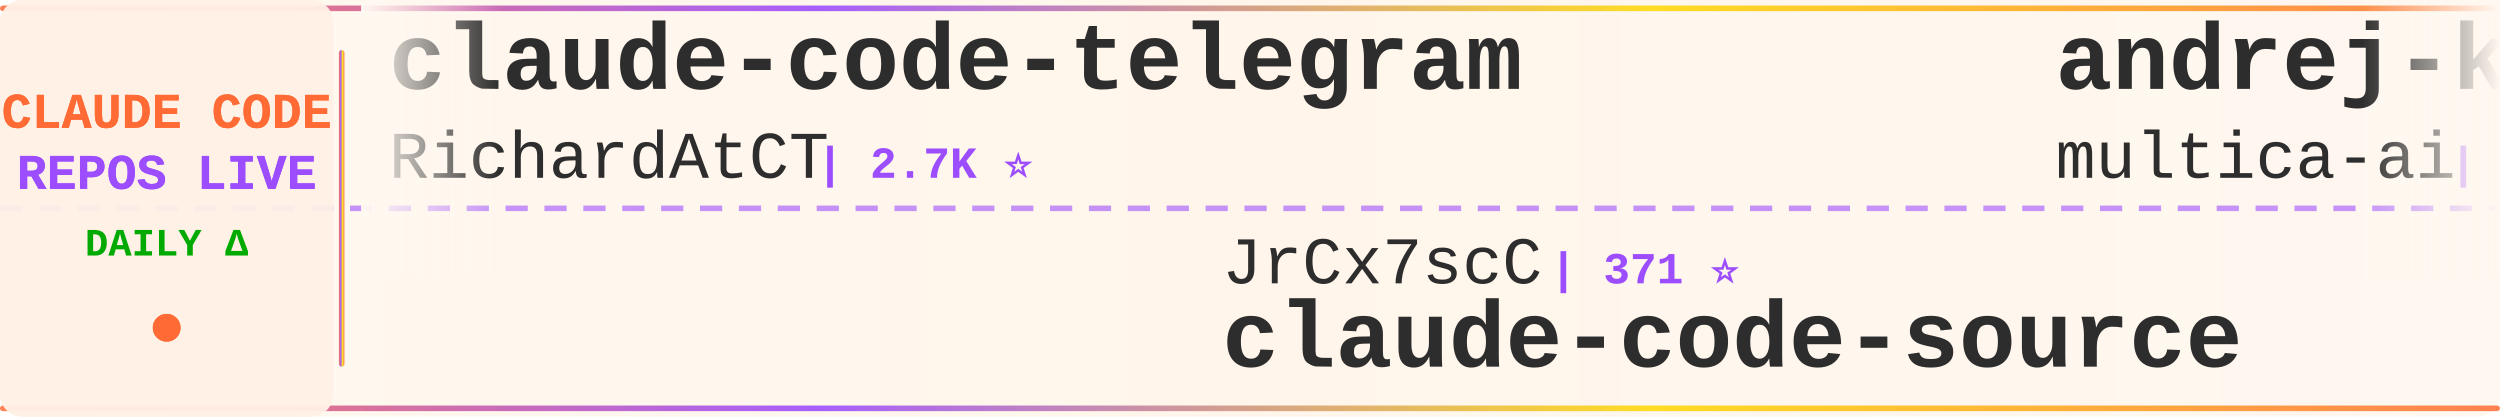
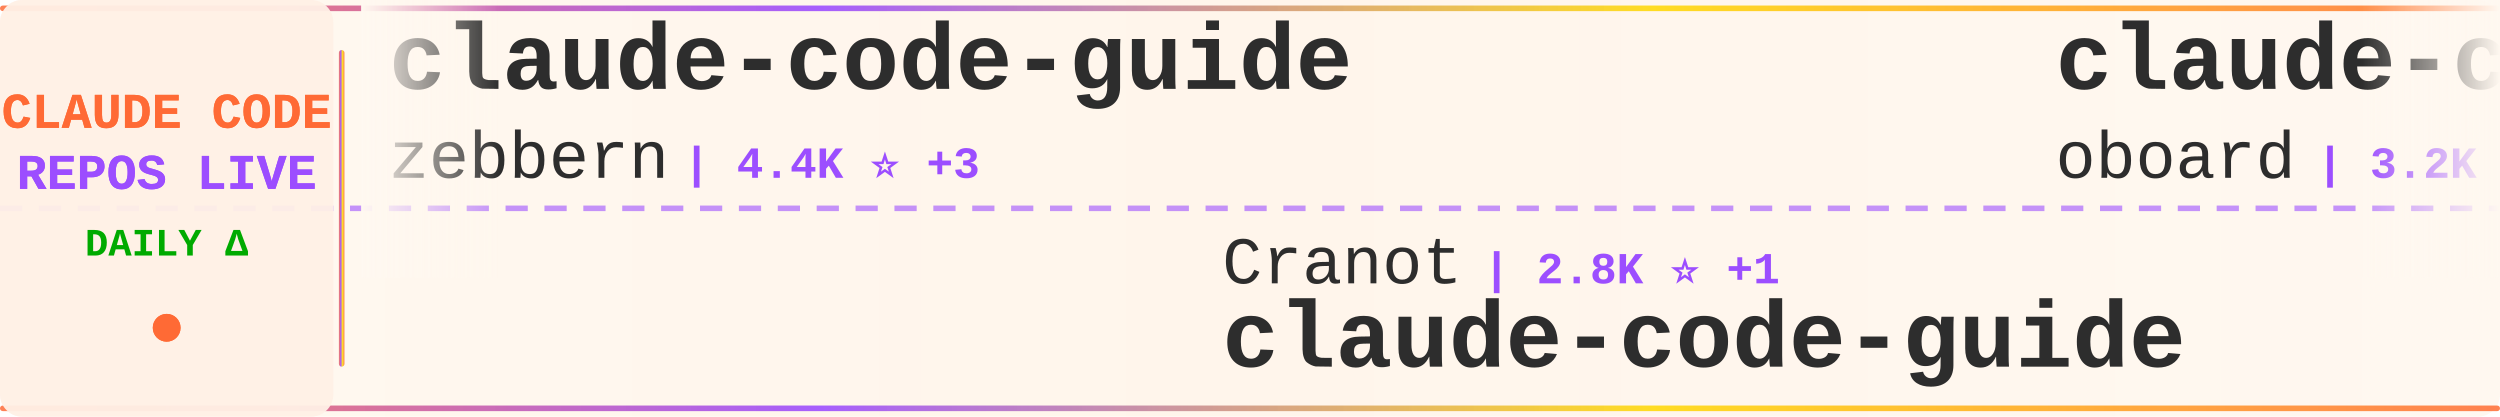
<svg xmlns="http://www.w3.org/2000/svg" width="900" height="150">
  <defs>
    <linearGradient id="tickerBg" x1="0%" y1="0%" x2="100%" y2="0%">
      <stop offset="0%" style="stop-color:#fff8f0;stop-opacity:0.98" />
      <stop offset="50%" style="stop-color:#fff5eb;stop-opacity:1" />
      <stop offset="100%" style="stop-color:#fff8f0;stop-opacity:0.98" />
    </linearGradient>
    <linearGradient id="borderGrad" x1="0%" y1="0%" x2="100%" y2="0%">
      <stop offset="0%" style="stop-color:#FF6B35;stop-opacity:0.85">
        <animate attributeName="stop-opacity" values="0.85;1;0.85" dur="2s" repeatCount="indefinite" />
      </stop>
      <stop offset="33%" style="stop-color:#9C4EFF;stop-opacity:0.9">
        <animate attributeName="stop-opacity" values="0.9;1;0.9" dur="2.2s" repeatCount="indefinite" />
      </stop>
      <stop offset="66%" style="stop-color:#FFD700;stop-opacity:0.85">
        <animate attributeName="stop-opacity" values="0.85;1;0.85" dur="1.8s" repeatCount="indefinite" />
      </stop>
      <stop offset="100%" style="stop-color:#FF6B35;stop-opacity:0.85">
        <animate attributeName="stop-opacity" values="0.85;1;0.85" dur="2s" repeatCount="indefinite" />
      </stop>
    </linearGradient>
    <filter id="textGlow">
      <feGaussianBlur stdDeviation="0.15" result="coloredBlur" />
      <feMerge>
        <feMergeNode in="coloredBlur" />
        <feMergeNode in="SourceGraphic" />
      </feMerge>
    </filter>
    <filter id="metricGlow">
      <feGaussianBlur stdDeviation="0.2" result="coloredBlur" />
      <feMerge>
        <feMergeNode in="coloredBlur" />
        <feMergeNode in="SourceGraphic" />
      </feMerge>
    </filter>
    <linearGradient id="leftFade" x1="0%" y1="0%" x2="100%" y2="0%">
      <stop offset="0%" style="stop-color:#fff8f0;stop-opacity:1" />
      <stop offset="100%" style="stop-color:#fff8f0;stop-opacity:0" />
    </linearGradient>
    <linearGradient id="rightFade" x1="0%" y1="0%" x2="100%" y2="0%">
      <stop offset="0%" style="stop-color:#fff8f0;stop-opacity:0" />
      <stop offset="100%" style="stop-color:#fff8f0;stop-opacity:1" />
    </linearGradient>
  </defs>
  <rect width="900" height="150" fill="url(#tickerBg)" rx="8" />
  <rect x="0" y="2" width="900" height="2" fill="url(#borderGrad)" rx="1" />
  <rect x="0" y="146" width="900" height="2" fill="url(#borderGrad)" rx="1" />
  <line x1="0" y1="75" x2="900" y2="75" stroke="#9C4EFF" stroke-width="2" stroke-dasharray="8 6" opacity="0.6" />
  <rect x="0" y="0" width="120" height="150" fill="#fff0e6" opacity="0.95" rx="8" />
  <text x="60" y="46" font-family="'Courier New', monospace" font-size="18" font-weight="bold" fill="#FF6B35" text-anchor="middle" filter="url(#textGlow)">
    CLAUDE CODE
  </text>
  <text x="60" y="68" font-family="'Courier New', monospace" font-size="18" font-weight="bold" fill="#9C4EFF" text-anchor="middle" filter="url(#textGlow)">
    REPOS LIVE
  </text>
  <text x="60" y="92" font-family="'Courier New', monospace" font-size="14" font-weight="bold" fill="#00aa00" text-anchor="middle">
    DAILY Δ
  </text>
  <circle cx="60" cy="118" r="5" fill="#FF6B35" filter="url(#metricGlow)">
    <animate attributeName="r" values="4;6;4" dur="1.5s" repeatCount="indefinite" />
    <animate attributeName="opacity" values="0.6;1;0.6" dur="1.5s" repeatCount="indefinite" />
  </circle>
  <rect x="122" y="18" width="2" height="114" fill="url(#borderGrad)" rx="1" />
  <clipPath id="tickerClip">
    <rect x="130" y="0" width="770" height="150" />
  </clipPath>
  <g clip-path="url(#tickerClip)">
    <g id="tickerItems">
      <animateTransform attributeName="transform" attributeType="XML" type="translate" from="0 0" to="-3000 0" dur="54s" repeatCount="indefinite" />
      <g transform="translate(0, 0)">
-         <text x="140" y="32" font-family="'Courier New', monospace" font-size="34" font-weight="bold" fill="#2d2d2d">claude-code-telegram</text>
-         <text x="140" y="64" font-family="'Courier New', monospace" font-size="24" font-weight="normal" fill="#2d2d2d" opacity="1.0">RichardAtCT</text>
-         <text x="294" y="64" font-family="'Courier New', monospace" font-size="16" font-weight="bold" fill="#9C4EFF"> | 2.7K ⭐</text>
+         <text x="140" y="32" font-family="'Courier New', monospace" font-size="34" font-weight="bold" fill="#2d2d2d">claude-code-guide</text>
+         <text x="140" y="64" font-family="'Courier New', monospace" font-size="24" font-weight="normal" fill="#2d2d2d" opacity="1.0">zebbern</text>
+         <text x="246" y="64" font-family="'Courier New', monospace" font-size="16" font-weight="bold" fill="#9C4EFF"> | 4.4K ⭐ +3</text>
      </g>
      <g transform="translate(300, 0)">
-         <text x="140" y="102" font-family="'Courier New', monospace" font-size="24" font-weight="normal" fill="#2d2d2d" opacity="1.0">JrCx7scC</text>
-         <text x="258" y="102" font-family="'Courier New', monospace" font-size="16" font-weight="bold" fill="#9C4EFF"> | 371 ⭐</text>
-         <text x="140" y="132" font-family="'Courier New', monospace" font-size="34" font-weight="bold" fill="#2d2d2d">claude-code-source</text>
+         <text x="140" y="102" font-family="'Courier New', monospace" font-size="24" font-weight="normal" fill="#2d2d2d" opacity="1.0">Cranot</text>
+         <text x="234" y="102" font-family="'Courier New', monospace" font-size="16" font-weight="bold" fill="#9C4EFF"> | 2.8K ⭐ +1</text>
+         <text x="140" y="132" font-family="'Courier New', monospace" font-size="34" font-weight="bold" fill="#2d2d2d">claude-code-guide</text>
      </g>
      <g transform="translate(600, 0)">
-         <text x="140" y="32" font-family="'Courier New', monospace" font-size="34" font-weight="bold" fill="#2d2d2d">andrej-karpathy-skills</text>
-         <text x="140" y="64" font-family="'Courier New', monospace" font-size="24" font-weight="normal" fill="#2d2d2d" opacity="1.0">multica-ai</text>
-         <text x="282" y="64" font-family="'Courier New', monospace" font-size="16" font-weight="bold" fill="#9C4EFF"> | 188.0K ⭐ +463</text>
+         <text x="140" y="32" font-family="'Courier New', monospace" font-size="34" font-weight="bold" fill="#2d2d2d">claude-code-rev</text>
+         <text x="140" y="64" font-family="'Courier New', monospace" font-size="24" font-weight="normal" fill="#2d2d2d" opacity="1.0">oboard</text>
+         <text x="234" y="64" font-family="'Courier New', monospace" font-size="16" font-weight="bold" fill="#9C4EFF"> | 3.2K ⭐ +1</text>
      </g>
      <g transform="translate(900, 0)">
-         <text x="140" y="102" font-family="'Courier New', monospace" font-size="24" font-weight="normal" fill="#2d2d2d" opacity="1.0">ghuntley</text>
-         <text x="258" y="102" font-family="'Courier New', monospace" font-size="16" font-weight="bold" fill="#9C4EFF"> | 986 ⭐</text>
-         <text x="140" y="132" font-family="'Courier New', monospace" font-size="34" font-weight="bold" fill="#2d2d2d">claude-code-source-code-...</text>
+         <text x="140" y="102" font-family="'Courier New', monospace" font-size="24" font-weight="normal" fill="#2d2d2d" opacity="1.0">anthropics</text>
+         <text x="282" y="102" font-family="'Courier New', monospace" font-size="16" font-weight="bold" fill="#9C4EFF"> | 158.5K ⭐ +263</text>
+         <text x="140" y="132" font-family="'Courier New', monospace" font-size="34" font-weight="bold" fill="#2d2d2d">skills</text>
      </g>
      <g transform="translate(1200, 0)">
-         <text x="140" y="32" font-family="'Courier New', monospace" font-size="34" font-weight="bold" fill="#2d2d2d">claude-code-harness</text>
-         <text x="140" y="64" font-family="'Courier New', monospace" font-size="24" font-weight="normal" fill="#2d2d2d" opacity="1.0">Chachamaru127</text>
-         <text x="318" y="64" font-family="'Courier New', monospace" font-size="16" font-weight="bold" fill="#9C4EFF"> | 2.9K ⭐ +7</text>
+         <text x="140" y="32" font-family="'Courier New', monospace" font-size="34" font-weight="bold" fill="#2d2d2d">Claude-code</text>
+         <text x="140" y="64" font-family="'Courier New', monospace" font-size="24" font-weight="normal" fill="#2d2d2d" opacity="1.0">zstmfhy</text>
+         <text x="246" y="64" font-family="'Courier New', monospace" font-size="16" font-weight="bold" fill="#9C4EFF"> | 190 ⭐</text>
      </g>
      <g transform="translate(1500, 0)">
-         <text x="140" y="102" font-family="'Courier New', monospace" font-size="24" font-weight="normal" fill="#2d2d2d" opacity="1.0">anthropics</text>
-         <text x="282" y="102" font-family="'Courier New', monospace" font-size="16" font-weight="bold" fill="#9C4EFF"> | 8.3K ⭐ +13</text>
-         <text x="140" y="132" font-family="'Courier New', monospace" font-size="34" font-weight="bold" fill="#2d2d2d">claude-code-action</text>
+         <text x="140" y="102" font-family="'Courier New', monospace" font-size="24" font-weight="normal" fill="#2d2d2d" opacity="1.0">krusemediallc</text>
+         <text x="318" y="102" font-family="'Courier New', monospace" font-size="16" font-weight="bold" fill="#9C4EFF"> | 969 ⭐ +8</text>
+         <text x="140" y="132" font-family="'Courier New', monospace" font-size="34" font-weight="bold" fill="#2d2d2d">arcads-claude-code</text>
      </g>
      <g transform="translate(1800, 0)">
-         <text x="140" y="32" font-family="'Courier New', monospace" font-size="34" font-weight="bold" fill="#2d2d2d">claude-code-templates</text>
-         <text x="140" y="64" font-family="'Courier New', monospace" font-size="24" font-weight="normal" fill="#2d2d2d" opacity="1.0">davila7</text>
-         <text x="246" y="64" font-family="'Courier New', monospace" font-size="16" font-weight="bold" fill="#9C4EFF"> | 28.5K ⭐ +18</text>
+         <text x="140" y="32" font-family="'Courier New', monospace" font-size="34" font-weight="bold" fill="#2d2d2d">claude-code-from-source</text>
+         <text x="140" y="64" font-family="'Courier New', monospace" font-size="24" font-weight="normal" fill="#2d2d2d" opacity="1.0">alejandrobalderas</text>
+         <text x="366" y="64" font-family="'Courier New', monospace" font-size="16" font-weight="bold" fill="#9C4EFF"> | 2.4K ⭐ +3</text>
      </g>
      <g transform="translate(2100, 0)">
-         <text x="140" y="102" font-family="'Courier New', monospace" font-size="24" font-weight="normal" fill="#2d2d2d" opacity="1.0">jqueryscript</text>
-         <text x="306" y="102" font-family="'Courier New', monospace" font-size="16" font-weight="bold" fill="#9C4EFF"> | 458 ⭐</text>
-         <text x="140" y="132" font-family="'Courier New', monospace" font-size="34" font-weight="bold" fill="#2d2d2d">awesome-claude-code</text>
+         <text x="140" y="102" font-family="'Courier New', monospace" font-size="24" font-weight="normal" fill="#2d2d2d" opacity="1.0">disler</text>
+         <text x="234" y="102" font-family="'Courier New', monospace" font-size="16" font-weight="bold" fill="#9C4EFF"> | 3.8K ⭐</text>
+         <text x="140" y="132" font-family="'Courier New', monospace" font-size="34" font-weight="bold" fill="#2d2d2d">claude-code-hooks-master...</text>
      </g>
      <g transform="translate(2400, 0)">
-         <text x="140" y="32" font-family="'Courier New', monospace" font-size="34" font-weight="bold" fill="#2d2d2d">claude-code-infrastructu...</text>
-         <text x="140" y="64" font-family="'Courier New', monospace" font-size="24" font-weight="normal" fill="#2d2d2d" opacity="1.0">diet103</text>
-         <text x="246" y="64" font-family="'Courier New', monospace" font-size="16" font-weight="bold" fill="#9C4EFF"> | 9.7K ⭐ +3</text>
+         <text x="140" y="32" font-family="'Courier New', monospace" font-size="34" font-weight="bold" fill="#2d2d2d">claude_code_src</text>
+         <text x="140" y="64" font-family="'Courier New', monospace" font-size="24" font-weight="normal" fill="#2d2d2d" opacity="1.0">ponponon</text>
+         <text x="258" y="64" font-family="'Courier New', monospace" font-size="16" font-weight="bold" fill="#9C4EFF"> | 2.3K ⭐ +2</text>
      </g>
      <g transform="translate(2700, 0)">
-         <text x="140" y="102" font-family="'Courier New', monospace" font-size="24" font-weight="normal" fill="#2d2d2d" opacity="1.0">luongnv89</text>
-         <text x="270" y="102" font-family="'Courier New', monospace" font-size="16" font-weight="bold" fill="#9C4EFF"> | 39.3K ⭐ +49</text>
-         <text x="140" y="132" font-family="'Courier New', monospace" font-size="34" font-weight="bold" fill="#2d2d2d">claude-howto</text>
+         <text x="140" y="102" font-family="'Courier New', monospace" font-size="24" font-weight="normal" fill="#2d2d2d" opacity="1.0">liuup</text>
+         <text x="222" y="102" font-family="'Courier New', monospace" font-size="16" font-weight="bold" fill="#9C4EFF"> | 3.4K ⭐ +12</text>
+         <text x="140" y="132" font-family="'Courier New', monospace" font-size="34" font-weight="bold" fill="#2d2d2d">claude-code-analysis</text>
      </g>
      <g transform="translate(3000, 0)">
-         <text x="140" y="32" font-family="'Courier New', monospace" font-size="34" font-weight="bold" fill="#2d2d2d">claude-code-telegram</text>
-         <text x="140" y="64" font-family="'Courier New', monospace" font-size="24" font-weight="normal" fill="#2d2d2d" opacity="1.0">RichardAtCT</text>
-         <text x="294" y="64" font-family="'Courier New', monospace" font-size="16" font-weight="bold" fill="#9C4EFF"> | 2.7K ⭐</text>
+         <text x="140" y="32" font-family="'Courier New', monospace" font-size="34" font-weight="bold" fill="#2d2d2d">claude-code-guide</text>
+         <text x="140" y="64" font-family="'Courier New', monospace" font-size="24" font-weight="normal" fill="#2d2d2d" opacity="1.0">zebbern</text>
+         <text x="246" y="64" font-family="'Courier New', monospace" font-size="16" font-weight="bold" fill="#9C4EFF"> | 4.4K ⭐ +3</text>
      </g>
      <g transform="translate(3300, 0)">
-         <text x="140" y="102" font-family="'Courier New', monospace" font-size="24" font-weight="normal" fill="#2d2d2d" opacity="1.0">JrCx7scC</text>
-         <text x="258" y="102" font-family="'Courier New', monospace" font-size="16" font-weight="bold" fill="#9C4EFF"> | 371 ⭐</text>
-         <text x="140" y="132" font-family="'Courier New', monospace" font-size="34" font-weight="bold" fill="#2d2d2d">claude-code-source</text>
+         <text x="140" y="102" font-family="'Courier New', monospace" font-size="24" font-weight="normal" fill="#2d2d2d" opacity="1.0">Cranot</text>
+         <text x="234" y="102" font-family="'Courier New', monospace" font-size="16" font-weight="bold" fill="#9C4EFF"> | 2.8K ⭐ +1</text>
+         <text x="140" y="132" font-family="'Courier New', monospace" font-size="34" font-weight="bold" fill="#2d2d2d">claude-code-guide</text>
      </g>
      <g transform="translate(3600, 0)">
-         <text x="140" y="32" font-family="'Courier New', monospace" font-size="34" font-weight="bold" fill="#2d2d2d">andrej-karpathy-skills</text>
-         <text x="140" y="64" font-family="'Courier New', monospace" font-size="24" font-weight="normal" fill="#2d2d2d" opacity="1.0">multica-ai</text>
-         <text x="282" y="64" font-family="'Courier New', monospace" font-size="16" font-weight="bold" fill="#9C4EFF"> | 188.0K ⭐ +463</text>
+         <text x="140" y="32" font-family="'Courier New', monospace" font-size="34" font-weight="bold" fill="#2d2d2d">claude-code-rev</text>
+         <text x="140" y="64" font-family="'Courier New', monospace" font-size="24" font-weight="normal" fill="#2d2d2d" opacity="1.0">oboard</text>
+         <text x="234" y="64" font-family="'Courier New', monospace" font-size="16" font-weight="bold" fill="#9C4EFF"> | 3.2K ⭐ +1</text>
      </g>
      <g transform="translate(3900, 0)">
-         <text x="140" y="102" font-family="'Courier New', monospace" font-size="24" font-weight="normal" fill="#2d2d2d" opacity="1.0">ghuntley</text>
-         <text x="258" y="102" font-family="'Courier New', monospace" font-size="16" font-weight="bold" fill="#9C4EFF"> | 986 ⭐</text>
-         <text x="140" y="132" font-family="'Courier New', monospace" font-size="34" font-weight="bold" fill="#2d2d2d">claude-code-source-code-...</text>
+         <text x="140" y="102" font-family="'Courier New', monospace" font-size="24" font-weight="normal" fill="#2d2d2d" opacity="1.0">anthropics</text>
+         <text x="282" y="102" font-family="'Courier New', monospace" font-size="16" font-weight="bold" fill="#9C4EFF"> | 158.5K ⭐ +263</text>
+         <text x="140" y="132" font-family="'Courier New', monospace" font-size="34" font-weight="bold" fill="#2d2d2d">skills</text>
      </g>
    </g>
  </g>
  <rect x="130" y="0" width="50" height="100" fill="url(#leftFade)" />
  <rect x="850" y="0" width="50" height="100" fill="url(#rightFade)" />
</svg>
